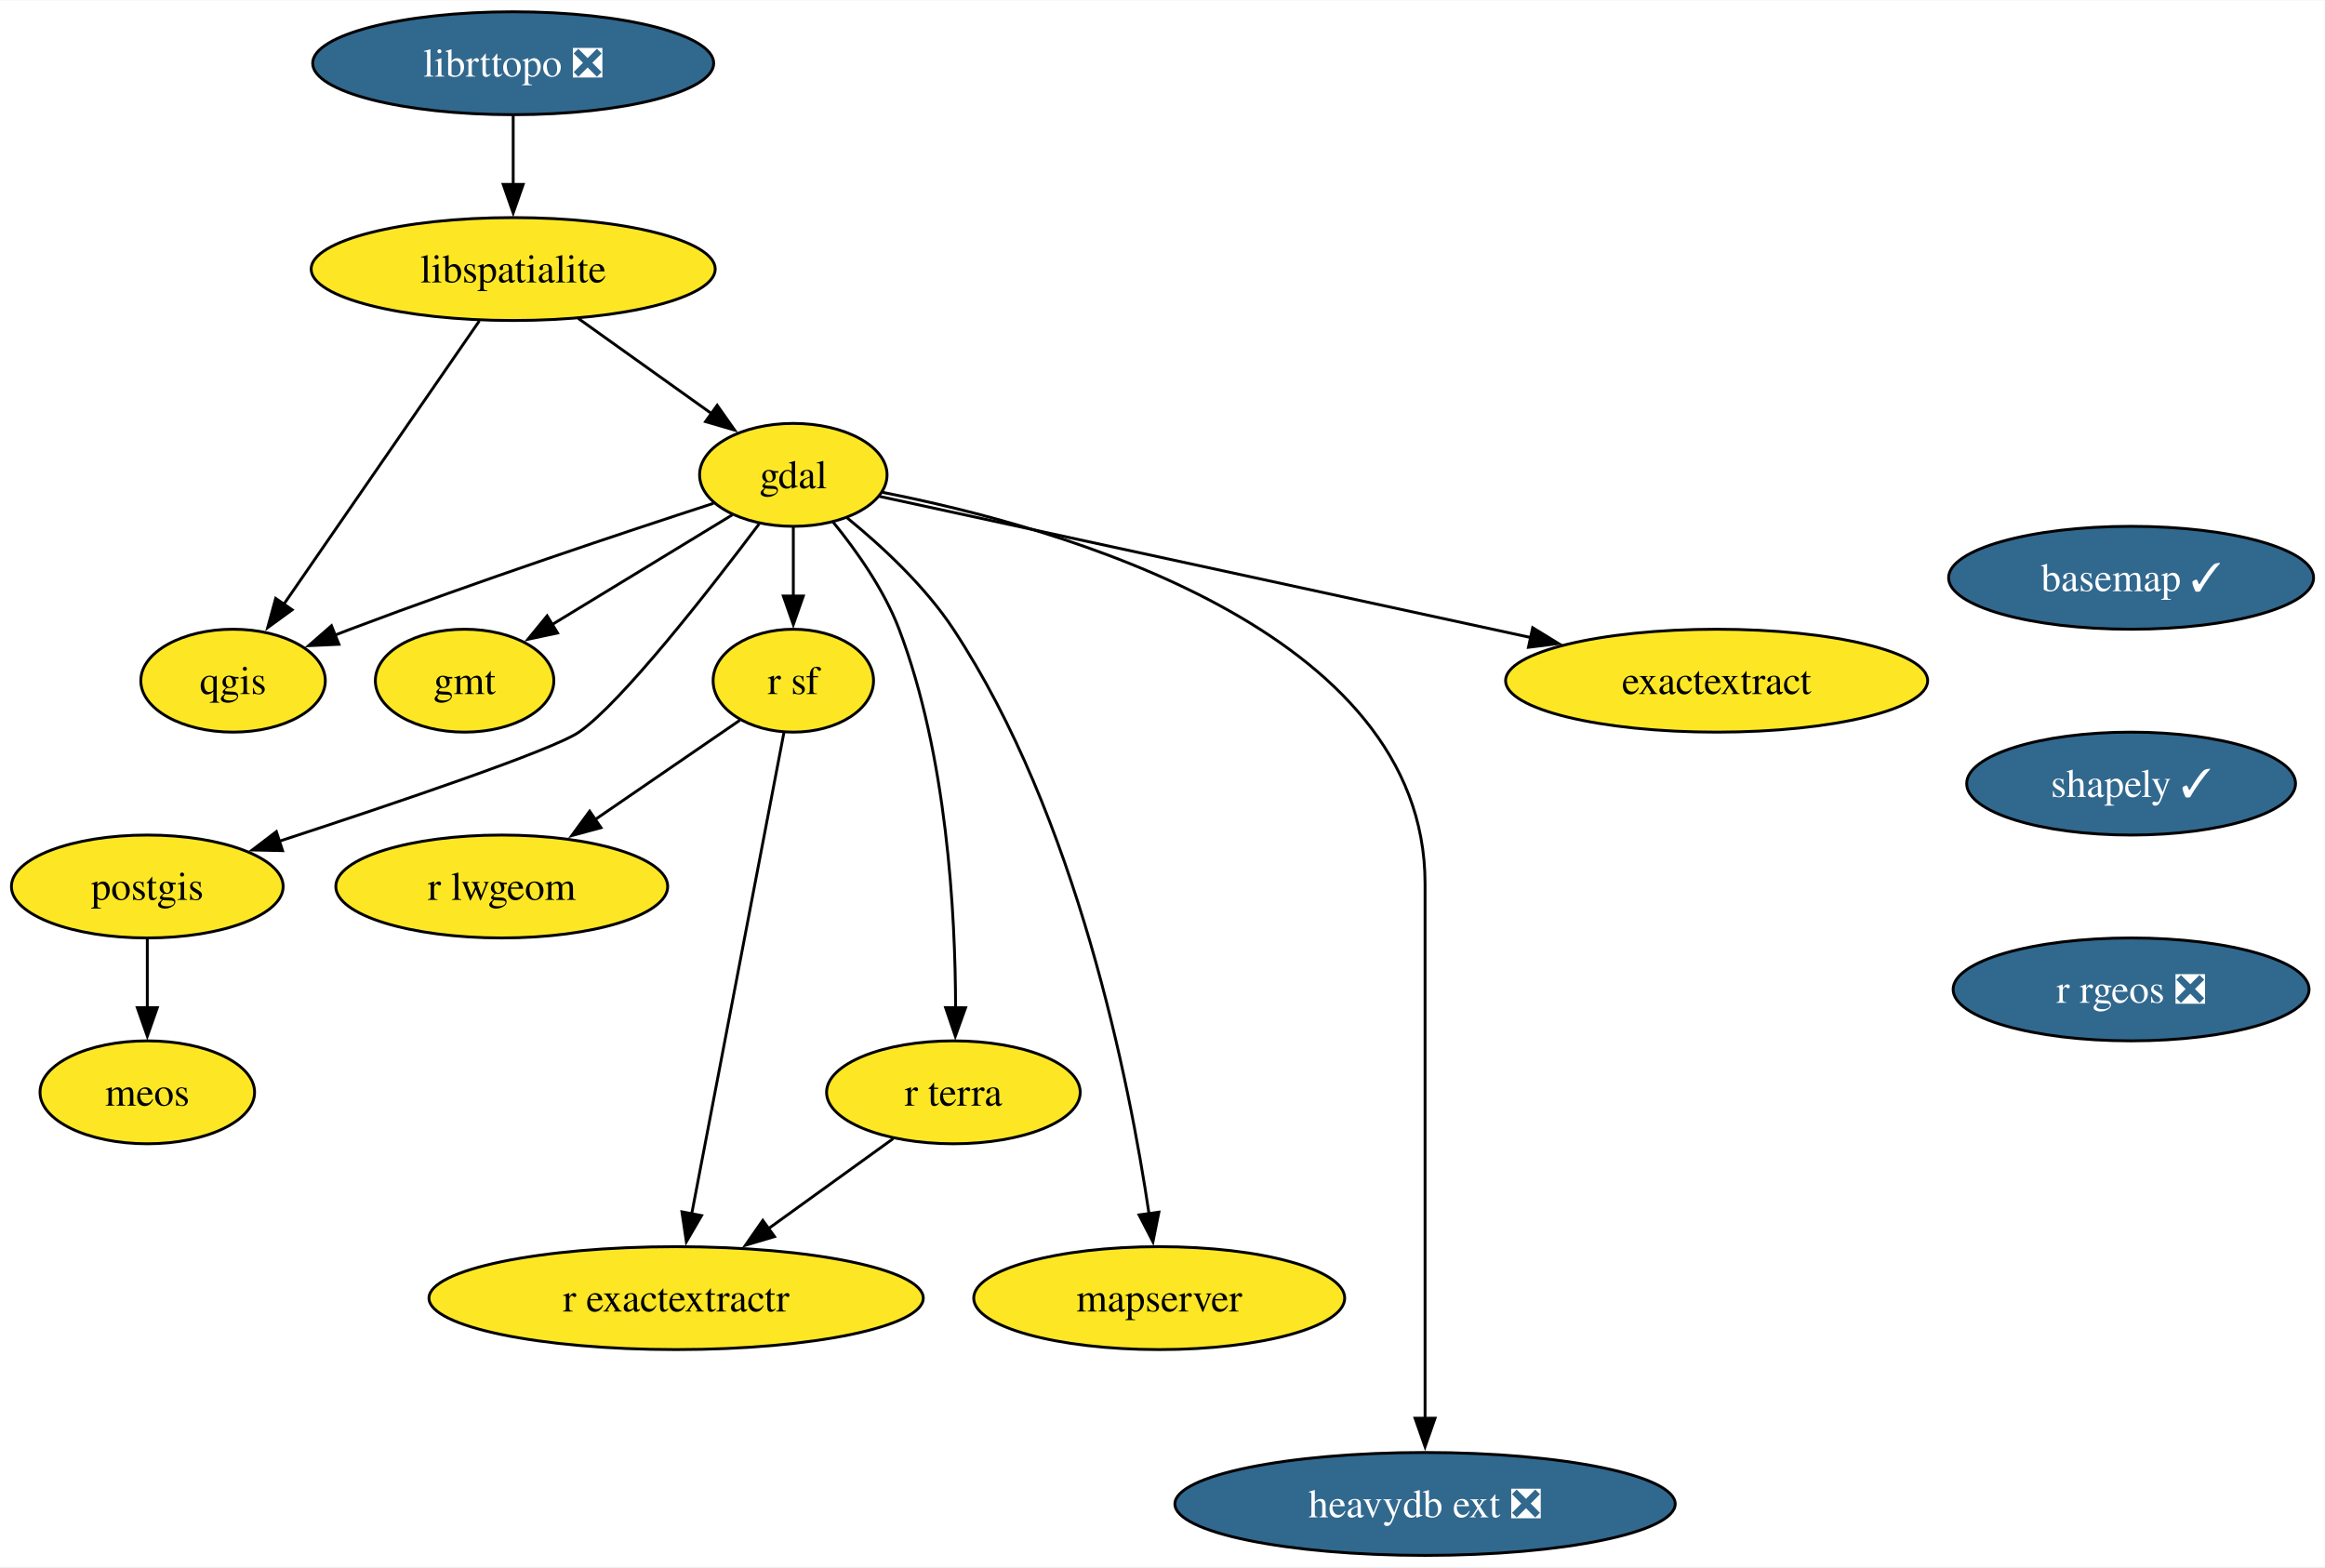
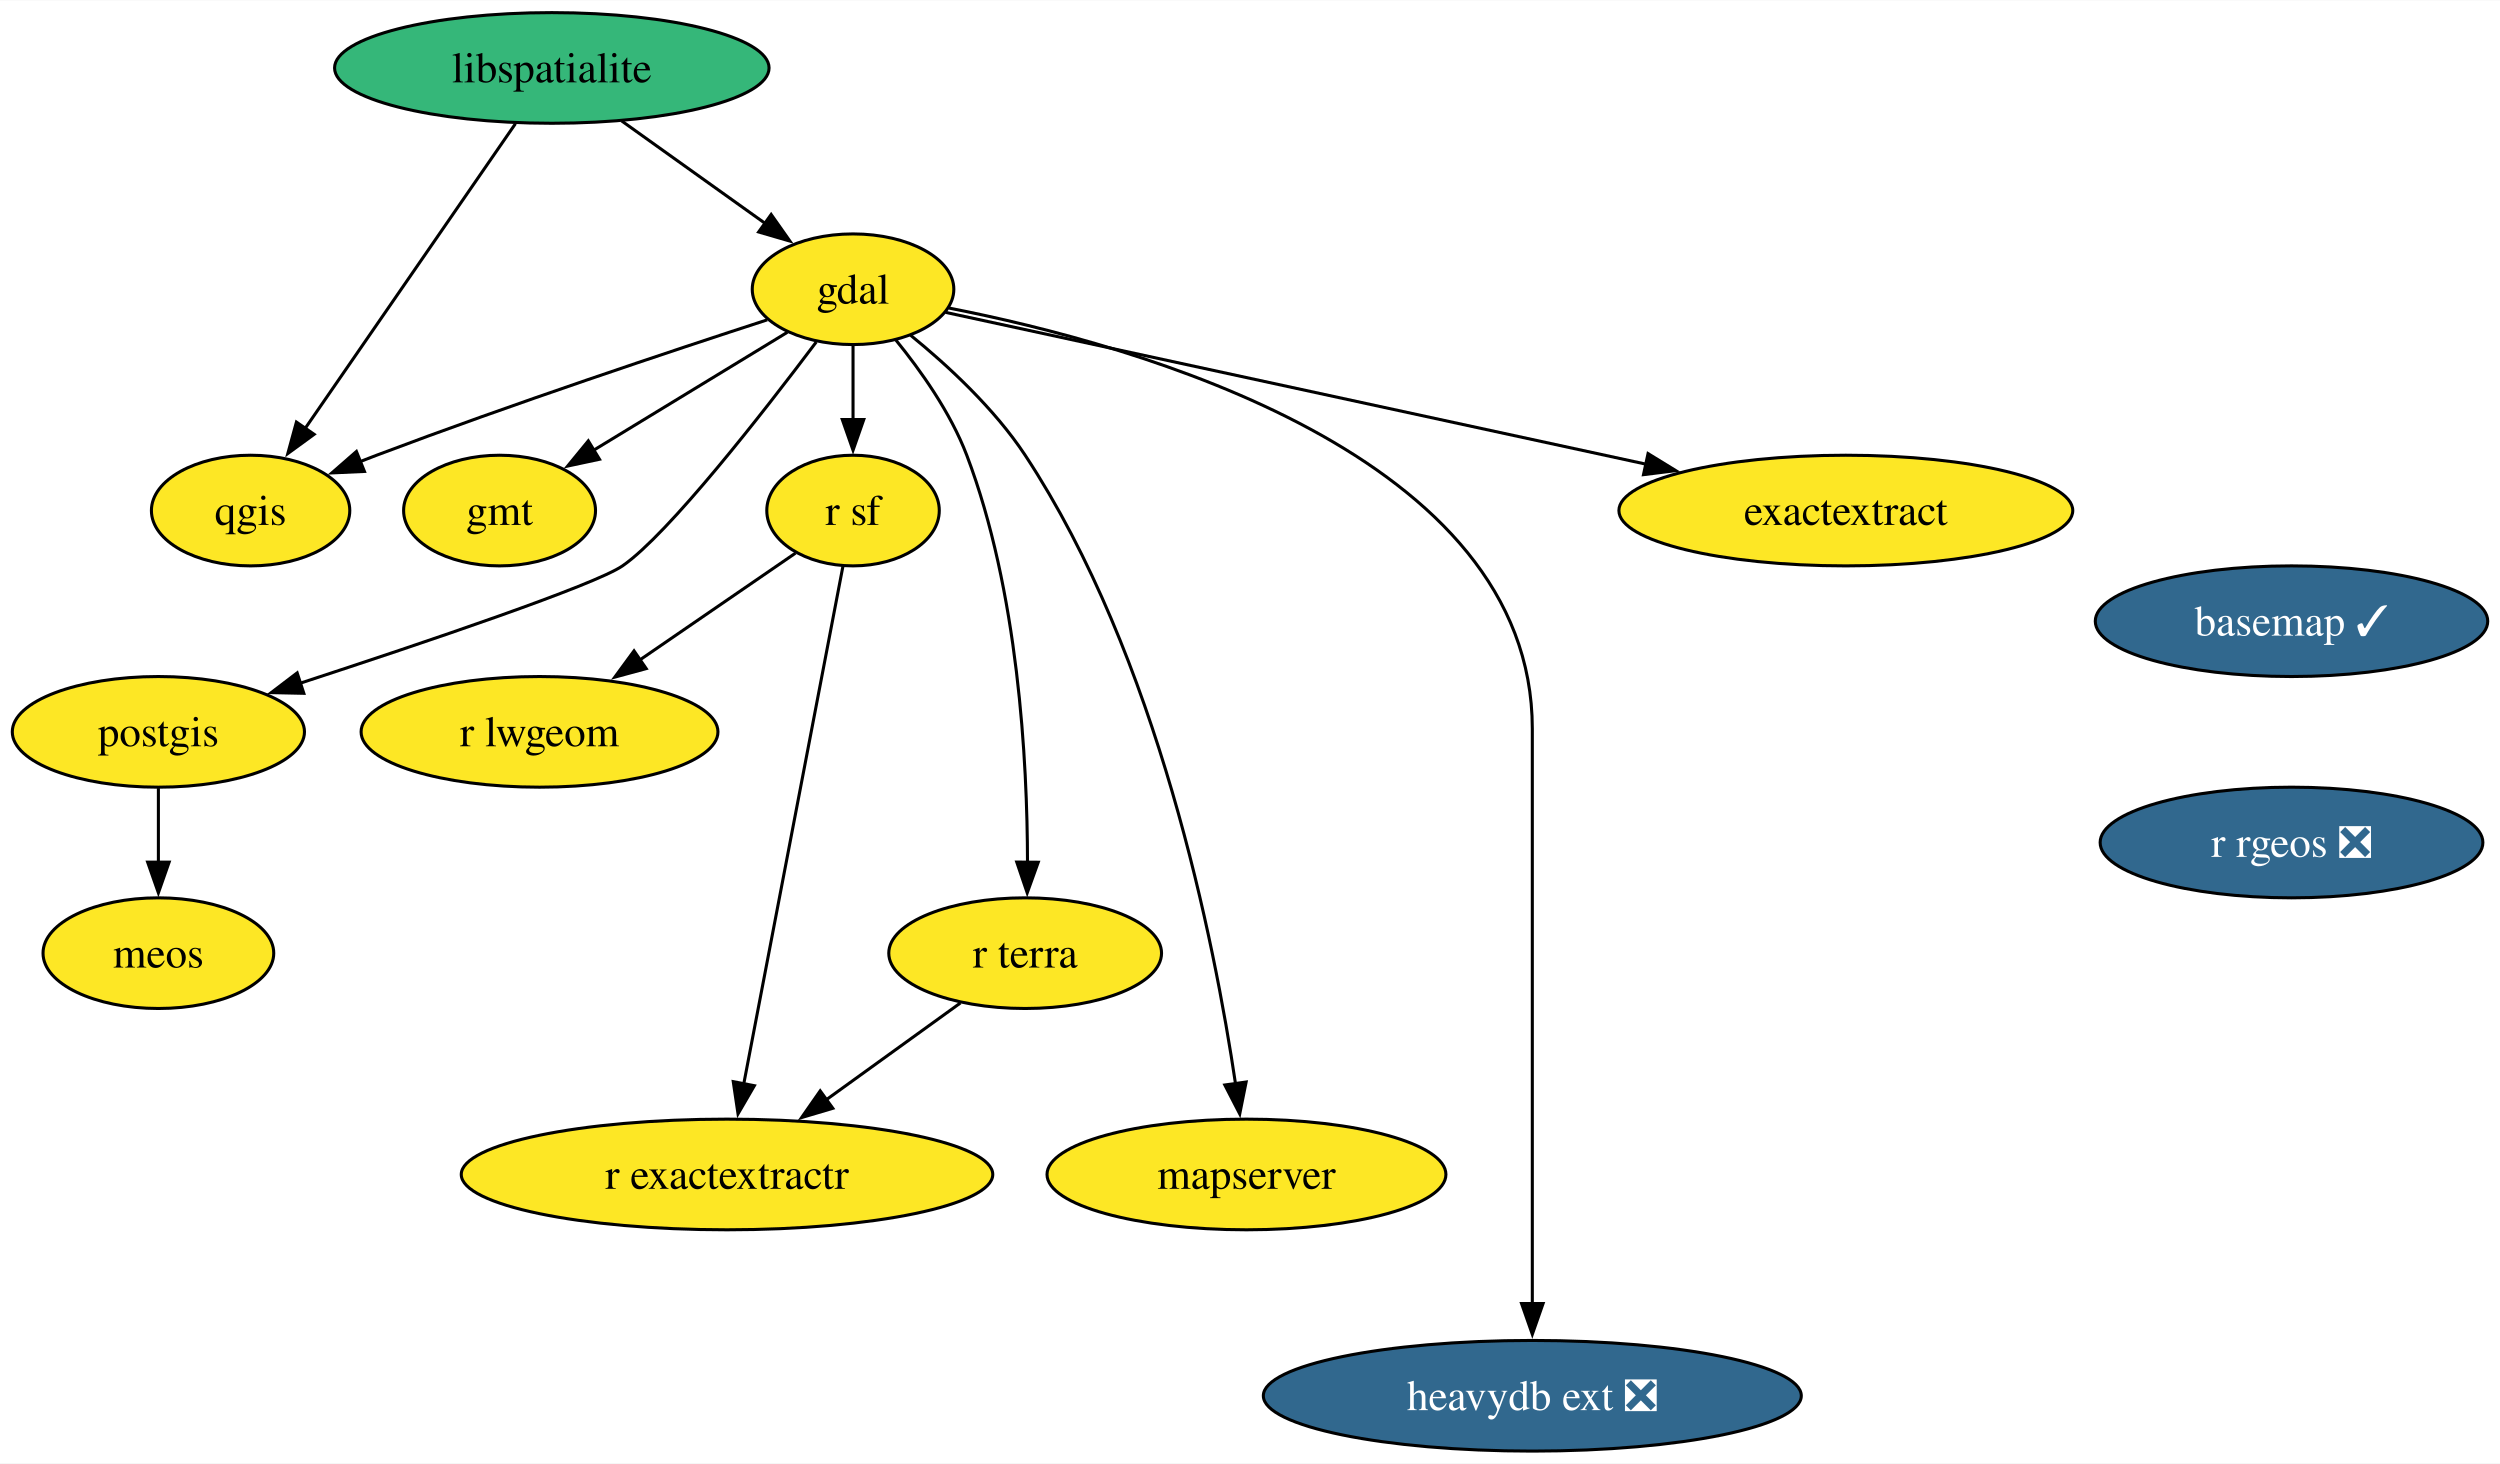
- <svg xmlns="http://www.w3.org/2000/svg" xmlns:xlink="http://www.w3.org/1999/xlink" width="813pt" height="548pt" viewBox="0.00 0.00 813.36 548.00">
-   <g id="graph0" class="graph" transform="scale(1 1) rotate(0) translate(4 544)">
-     <polygon fill="white" stroke="none" points="-4,4 -4,-544 809.36,-544 809.36,4 -4,4" />
+ <svg xmlns="http://www.w3.org/2000/svg" xmlns:xlink="http://www.w3.org/1999/xlink" width="813pt" height="476pt" viewBox="0.00 0.00 813.36 476.00">
+   <g id="graph0" class="graph" transform="scale(1 1) rotate(0) translate(4 472)">
+     <polygon fill="white" stroke="none" points="-4,4 -4,-472 809.36,-472 809.36,4 -4,4" />
    <g id="node1" class="node">
      <g id="a_node1">
        <a xlink:href="https://github.com/conda-forge/basemap-feedstock/pull/145" xlink:title="basemap ✓">
-           <ellipse fill="#31688e" stroke="black" cx="741.53" cy="-342" rx="63.84" ry="18" />
-           <text text-anchor="middle" x="741.53" y="-337.32" font-family="Times,serif" font-size="14.00" fill="white">basemap ✓</text>
+           <ellipse fill="#31688e" stroke="black" cx="741.53" cy="-270" rx="63.84" ry="18" />
+           <text text-anchor="middle" x="741.53" y="-265.32" font-family="Times,serif" font-size="14.00" fill="white">basemap ✓</text>
        </a>
      </g>
    </g>
    <g id="node2" class="node">
      <g id="a_node2">
-         <a xlink:href="https://github.com/conda-forge/shapely-feedstock/pull/146" xlink:title="shapely ✓">
-           <ellipse fill="#31688e" stroke="black" cx="741.53" cy="-270" rx="57.52" ry="18" />
-           <text text-anchor="middle" x="741.53" y="-265.32" font-family="Times,serif" font-size="14.00" fill="white">shapely ✓</text>
-         </a>
-       </g>
-     </g>
-     <g id="node16" class="node">
-       <g id="a_node16">
        <a xlink:href="https://github.com/conda-forge/r-rgeos-feedstock/pull/54" xlink:title="r rgeos ❎">
          <ellipse fill="#31688e" stroke="black" cx="741.53" cy="-198" rx="62.26" ry="18" />
          <text text-anchor="middle" x="741.53" y="-193.32" font-family="Times,serif" font-size="14.00" fill="white">r rgeos ❎</text>
        </a>
      </g>
    </g>
    <g id="node3" class="node">
      <g id="a_node3">
        <a xlink:href="https://github.com/conda-forge/gdal-feedstock" xlink:title="gdal">
          <ellipse fill="#fde725" stroke="black" cx="273.53" cy="-378" rx="32.79" ry="18" />
          <text text-anchor="middle" x="273.53" y="-373.32" font-family="Times,serif" font-size="14.00">gdal</text>
        </a>
      </g>
    </g>
    <g id="node4" class="node">
      <g id="a_node4">
        <a xlink:href="https://github.com/conda-forge/gmt-feedstock" xlink:title="gmt">
          <ellipse fill="#fde725" stroke="black" cx="158.53" cy="-306" rx="31.22" ry="18" />
          <text text-anchor="middle" x="158.53" y="-301.32" font-family="Times,serif" font-size="14.00">gmt</text>
        </a>
      </g>
    </g>
    <g id="edge2" class="edge">
      <path fill="none" stroke="black" d="M252.16,-364C234.46,-353.22 209.08,-337.77 189.21,-325.67" />
      <polygon fill="black" stroke="black" points="191.04,-322.69 180.68,-320.48 187.4,-328.67 191.04,-322.69" />
    </g>
    <g id="node5" class="node">
      <g id="a_node5">
        <a xlink:href="https://github.com/conda-forge/postgis-feedstock" xlink:title="postgis">
          <ellipse fill="#fde725" stroke="black" cx="47.53" cy="-234" rx="47.53" ry="18" />
          <text text-anchor="middle" x="47.53" y="-229.32" font-family="Times,serif" font-size="14.00">postgis</text>
        </a>
      </g>
    </g>
    <g id="edge3" class="edge">
      <path fill="none" stroke="black" d="M261.58,-360.86C244.49,-338.13 213.49,-298.33 198.53,-288 189.54,-281.8 134.72,-263.25 93.7,-249.84" />
      <polygon fill="black" stroke="black" points="94.85,-246.54 84.25,-246.77 92.68,-253.19 94.85,-246.54" />
    </g>
    <g id="node6" class="node">
      <g id="a_node6">
        <a xlink:href="https://github.com/conda-forge/qgis-feedstock" xlink:title="qgis">
          <ellipse fill="#fde725" stroke="black" cx="77.53" cy="-306" rx="32.27" ry="18" />
          <text text-anchor="middle" x="77.53" y="-301.32" font-family="Times,serif" font-size="14.00">qgis</text>
        </a>
      </g>
    </g>
    <g id="edge4" class="edge">
      <path fill="none" stroke="black" d="M245.62,-368.05C214.44,-357.91 162.55,-340.64 118.53,-324 116.74,-323.33 114.92,-322.62 113.08,-321.9" />
      <polygon fill="black" stroke="black" points="114.57,-318.73 103.98,-318.25 111.96,-325.22 114.57,-318.73" />
    </g>
    <g id="node7" class="node">
      <g id="a_node7">
        <a xlink:href="https://github.com/conda-forge/r-sf-feedstock" xlink:title="r sf">
          <ellipse fill="#fde725" stroke="black" cx="273.53" cy="-306" rx="28.06" ry="18" />
          <text text-anchor="middle" x="273.53" y="-301.32" font-family="Times,serif" font-size="14.00">r sf</text>
        </a>
      </g>
    </g>
    <g id="edge5" class="edge">
      <path fill="none" stroke="black" d="M273.53,-359.7C273.53,-352.41 273.53,-343.73 273.53,-335.54" />
      <polygon fill="black" stroke="black" points="277.03,-335.62 273.53,-325.62 270.03,-335.62 277.03,-335.62" />
    </g>
    <g id="node8" class="node">
      <g id="a_node8">
        <a xlink:href="https://github.com/conda-forge/r-terra-feedstock" xlink:title="r terra">
          <ellipse fill="#fde725" stroke="black" cx="329.53" cy="-162" rx="44.37" ry="18" />
          <text text-anchor="middle" x="329.53" y="-157.32" font-family="Times,serif" font-size="14.00">r terra</text>
        </a>
      </g>
    </g>
    <g id="edge6" class="edge">
      <path fill="none" stroke="black" d="M287.45,-361.49C295.59,-351.5 305.26,-337.85 310.53,-324 327.29,-279.91 330.25,-224.55 330.29,-191.57" />
      <polygon fill="black" stroke="black" points="333.79,-191.58 330.2,-181.61 326.79,-191.64 333.79,-191.58" />
    </g>
    <g id="node9" class="node">
      <g id="a_node9">
        <a xlink:href="https://github.com/conda-forge/mapserver-feedstock" xlink:title="mapserver">
          <ellipse fill="#fde725" stroke="black" cx="401.53" cy="-90" rx="64.89" ry="18" />
          <text text-anchor="middle" x="401.53" y="-85.33" font-family="Times,serif" font-size="14.00">mapserver</text>
        </a>
      </g>
    </g>
    <g id="edge7" class="edge">
      <path fill="none" stroke="black" d="M292.3,-363C304.33,-353.21 319.51,-339.2 329.53,-324 372.73,-258.45 391.12,-165.61 397.98,-119.41" />
      <polygon fill="black" stroke="black" points="401.42,-120.08 399.34,-109.7 394.49,-119.11 401.42,-120.08" />
    </g>
    <g id="node10" class="node">
      <g id="a_node10">
        <a xlink:href="https://github.com/conda-forge/heavydb-ext-feedstock/pull/84" xlink:title="heavydb ext ❎">
          <ellipse fill="#31688e" stroke="black" cx="494.53" cy="-18" rx="87.51" ry="18" />
          <text text-anchor="middle" x="494.53" y="-13.32" font-family="Times,serif" font-size="14.00" fill="white">heavydb ext ❎</text>
        </a>
      </g>
    </g>
    <g id="edge8" class="edge">
      <path fill="none" stroke="black" d="M304.72,-371.89C365.64,-359.96 494.53,-324.16 494.53,-235 494.53,-235 494.53,-235 494.53,-161 494.53,-121.74 494.53,-76.38 494.53,-47.69" />
      <polygon fill="black" stroke="black" points="498.03,-48 494.53,-38 491.03,-48 498.03,-48" />
    </g>
    <g id="node11" class="node">
      <g id="a_node11">
        <a xlink:href="https://github.com/conda-forge/exactextract-feedstock" xlink:title="exactextract">
          <ellipse fill="#fde725" stroke="black" cx="596.53" cy="-306" rx="73.83" ry="18" />
          <text text-anchor="middle" x="596.53" y="-301.32" font-family="Times,serif" font-size="14.00">exactextract</text>
        </a>
      </g>
    </g>
    <g id="edge9" class="edge">
      <path fill="none" stroke="black" d="M303.62,-370.48C355.32,-359.27 462.12,-336.13 531.47,-321.1" />
      <polygon fill="black" stroke="black" points="532.18,-324.53 541.21,-318.99 530.7,-317.68 532.18,-324.53" />
    </g>
    <g id="node12" class="node">
      <g id="a_node12">
        <a xlink:href="https://github.com/conda-forge/meos-feedstock" xlink:title="meos">
          <ellipse fill="#fde725" stroke="black" cx="47.53" cy="-162" rx="37.53" ry="18" />
          <text text-anchor="middle" x="47.53" y="-157.32" font-family="Times,serif" font-size="14.00">meos</text>
        </a>
      </g>
    </g>
    <g id="edge10" class="edge">
      <path fill="none" stroke="black" d="M47.53,-215.7C47.53,-208.41 47.53,-199.73 47.53,-191.54" />
      <polygon fill="black" stroke="black" points="51.03,-191.62 47.53,-181.62 44.03,-191.62 51.03,-191.62" />
    </g>
    <g id="node13" class="node">
      <g id="a_node13">
        <a xlink:href="https://github.com/conda-forge/r-lwgeom-feedstock" xlink:title="r lwgeom">
          <ellipse fill="#fde725" stroke="black" cx="171.53" cy="-234" rx="58.05" ry="18" />
          <text text-anchor="middle" x="171.53" y="-229.32" font-family="Times,serif" font-size="14.00">r lwgeom</text>
        </a>
      </g>
    </g>
    <g id="edge11" class="edge">
      <path fill="none" stroke="black" d="M254.82,-292.16C240.68,-282.46 220.93,-268.9 204.2,-257.42" />
      <polygon fill="black" stroke="black" points="206.24,-254.58 196.02,-251.81 202.28,-260.35 206.24,-254.58" />
    </g>
    <g id="node14" class="node">
      <g id="a_node14">
        <a xlink:href="https://github.com/conda-forge/r-exactextractr-feedstock" xlink:title="r exactextractr">
          <ellipse fill="#fde725" stroke="black" cx="232.53" cy="-90" rx="86.46" ry="18" />
          <text text-anchor="middle" x="232.53" y="-85.33" font-family="Times,serif" font-size="14.00">r exactextractr</text>
        </a>
      </g>
    </g>
    <g id="edge12" class="edge">
      <path fill="none" stroke="black" d="M270.24,-287.85C263.21,-251.14 246.64,-164.66 237.99,-119.53" />
      <polygon fill="black" stroke="black" points="241.43,-118.88 236.11,-109.72 234.56,-120.2 241.43,-118.88" />
    </g>
    <g id="edge13" class="edge">
      <path fill="none" stroke="black" d="M308.48,-145.81C295.68,-136.58 279.08,-124.6 264.66,-114.19" />
      <polygon fill="black" stroke="black" points="266.95,-111.53 256.79,-108.51 262.85,-117.2 266.95,-111.53" />
    </g>
    <g id="node15" class="node">
      <g id="a_node15">
        <a xlink:href="https://github.com/conda-forge/libspatialite-feedstock" xlink:title="libspatialite">
-           <ellipse fill="#fde725" stroke="black" cx="175.53" cy="-450" rx="70.68" ry="18" />
+           <ellipse fill="#35b779" stroke="black" cx="175.53" cy="-450" rx="70.68" ry="18" />
          <text text-anchor="middle" x="175.53" y="-445.32" font-family="Times,serif" font-size="14.00">libspatialite</text>
        </a>
      </g>
    </g>
    <g id="edge14" class="edge">
      <path fill="none" stroke="black" d="M198.25,-432.76C212.17,-422.83 230.1,-410.02 244.97,-399.4" />
      <polygon fill="black" stroke="black" points="246.89,-402.33 252.99,-393.67 242.82,-396.63 246.89,-402.33" />
    </g>
    <g id="edge15" class="edge">
      <path fill="none" stroke="black" d="M163.7,-431.87C146.67,-407.19 115.1,-361.45 95.27,-332.71" />
      <polygon fill="black" stroke="black" points="98.2,-330.8 89.64,-324.56 92.44,-334.78 98.2,-330.8" />
    </g>
-     <g id="node17" class="node">
-       <g id="a_node17">
-         <a xlink:href="https://github.com/conda-forge/librttopo-feedstock/pull/21" xlink:title="librttopo ❎">
-           <ellipse fill="#31688e" stroke="black" cx="175.53" cy="-522" rx="70.15" ry="18" />
-           <text text-anchor="middle" x="175.53" y="-517.33" font-family="Times,serif" font-size="14.00" fill="white">librttopo ❎</text>
-         </a>
-       </g>
-     </g>
-     <g id="edge17" class="edge">
-       <path fill="none" stroke="black" d="M175.53,-503.7C175.53,-496.41 175.53,-487.73 175.53,-479.54" />
-       <polygon fill="black" stroke="black" points="179.03,-479.62 175.53,-469.62 172.03,-479.62 179.03,-479.62" />
-     </g>
  </g>
</svg>
